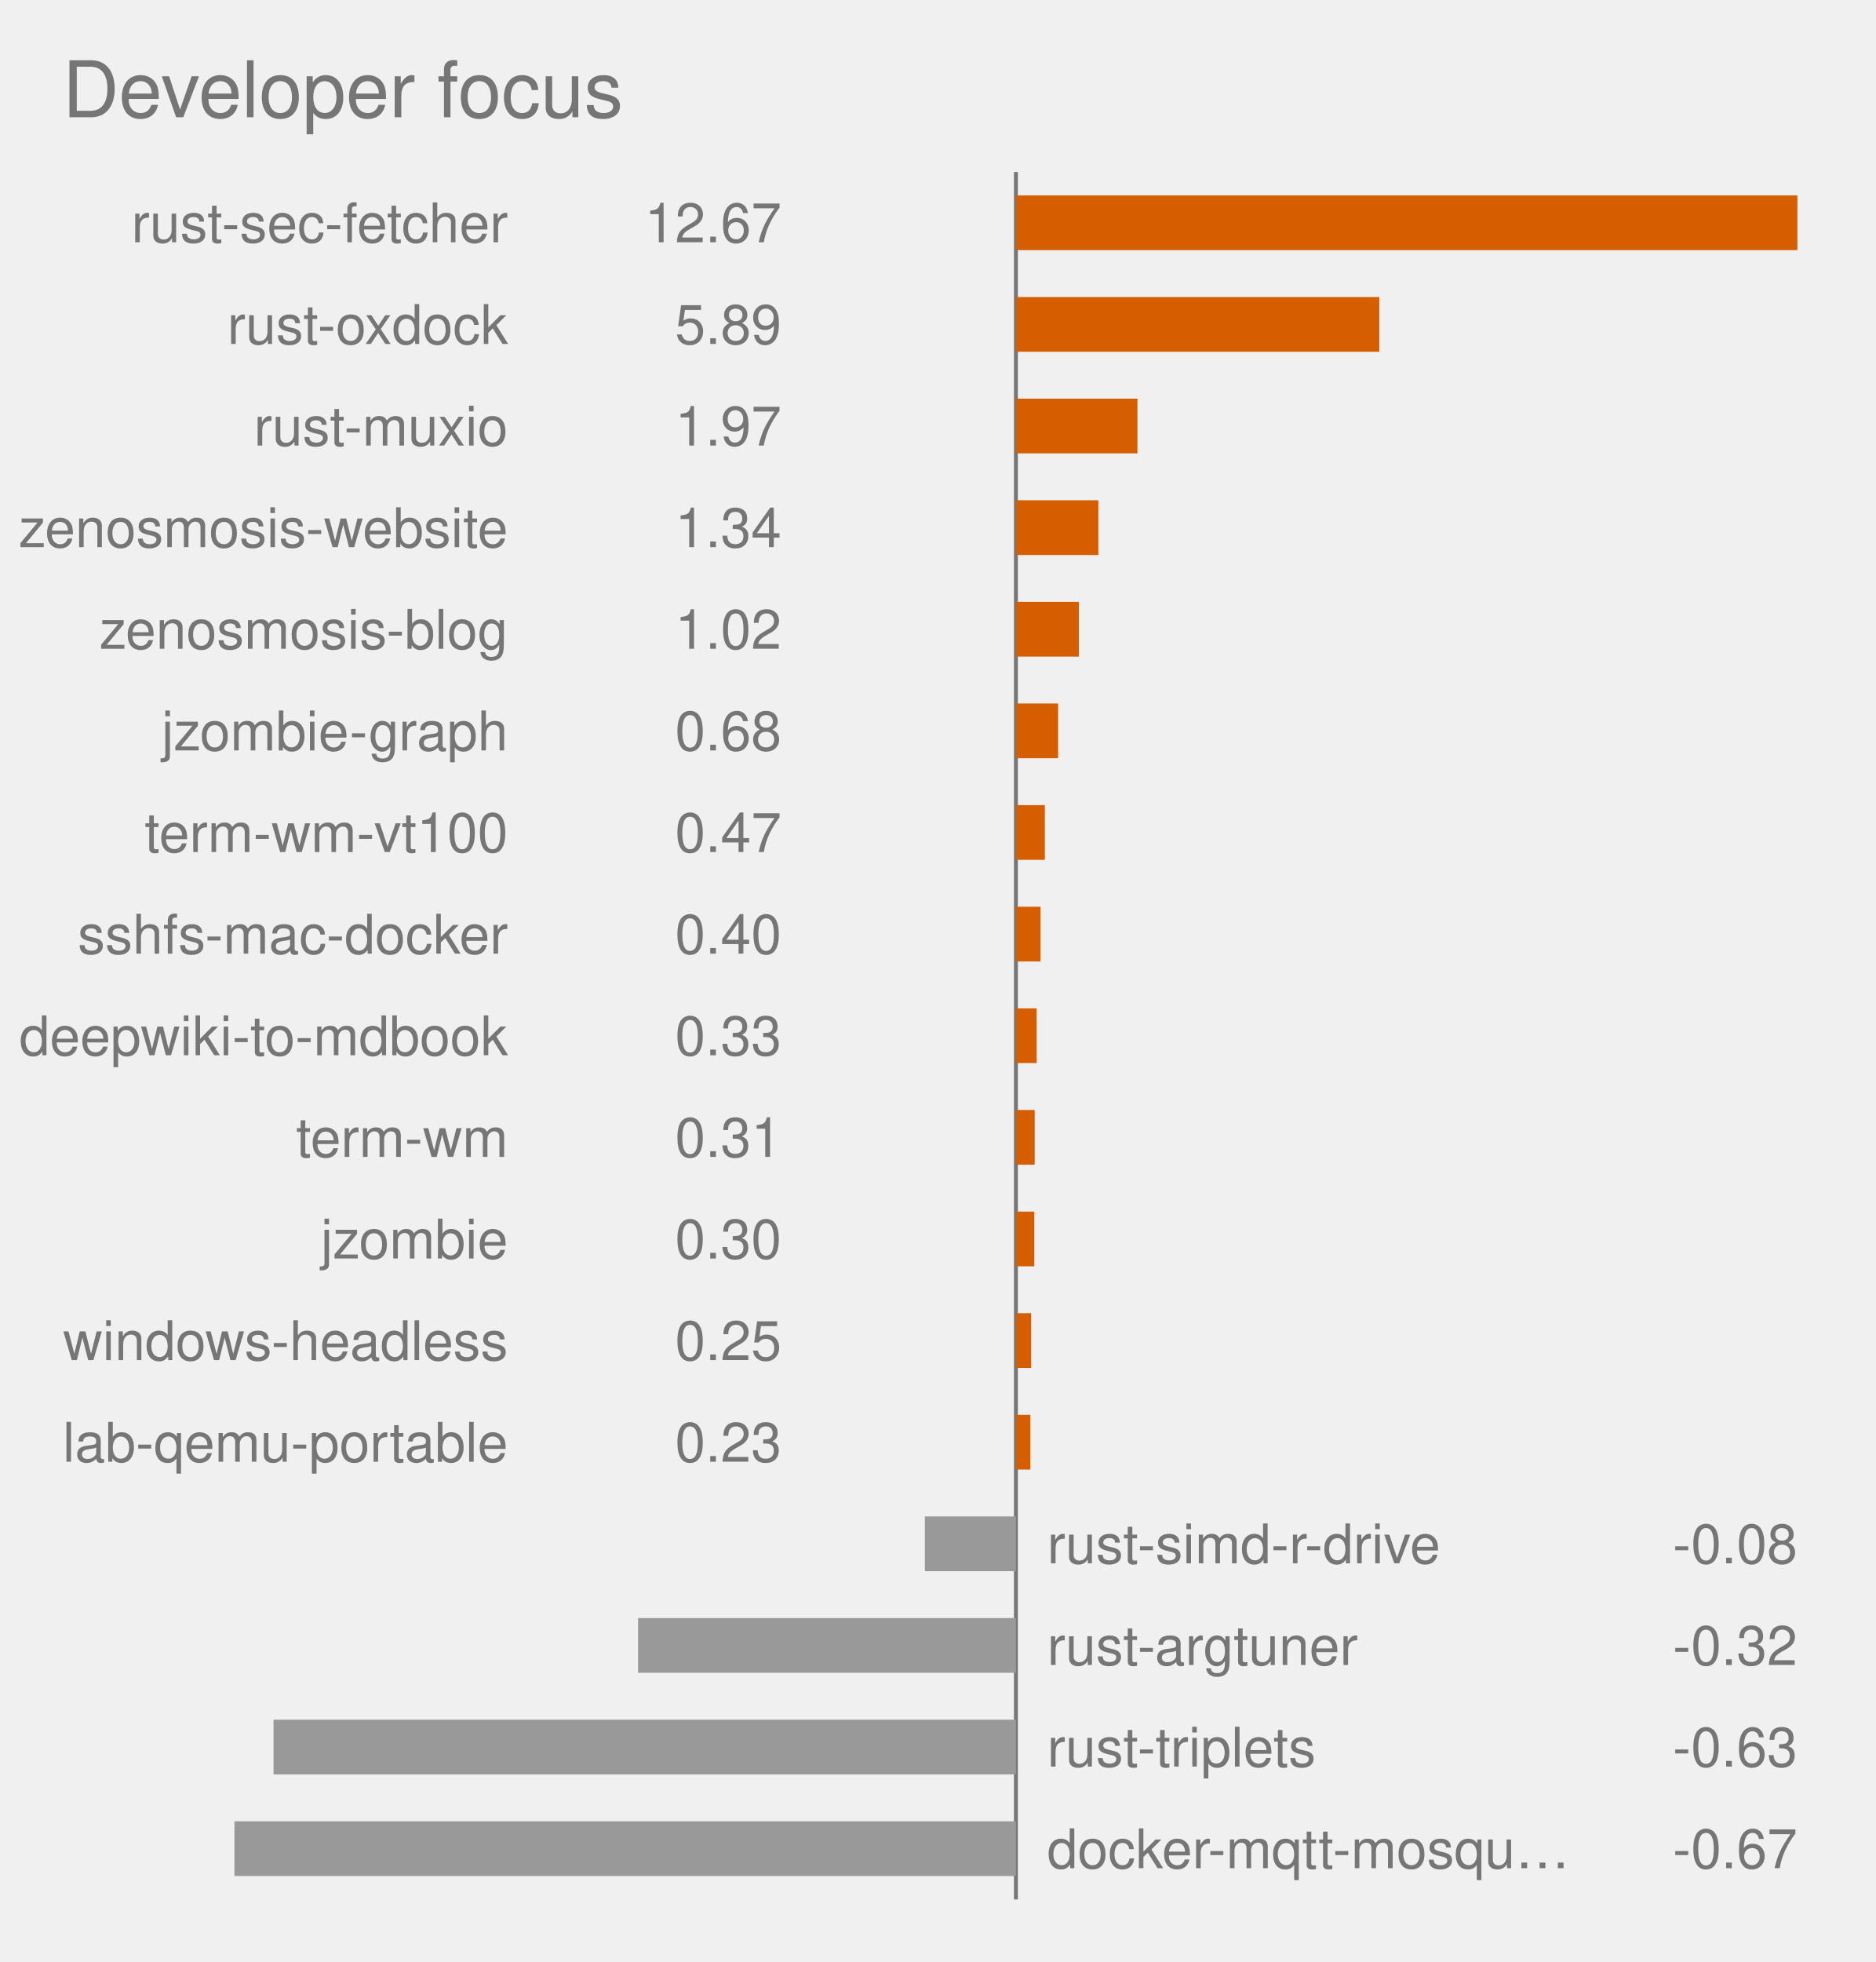
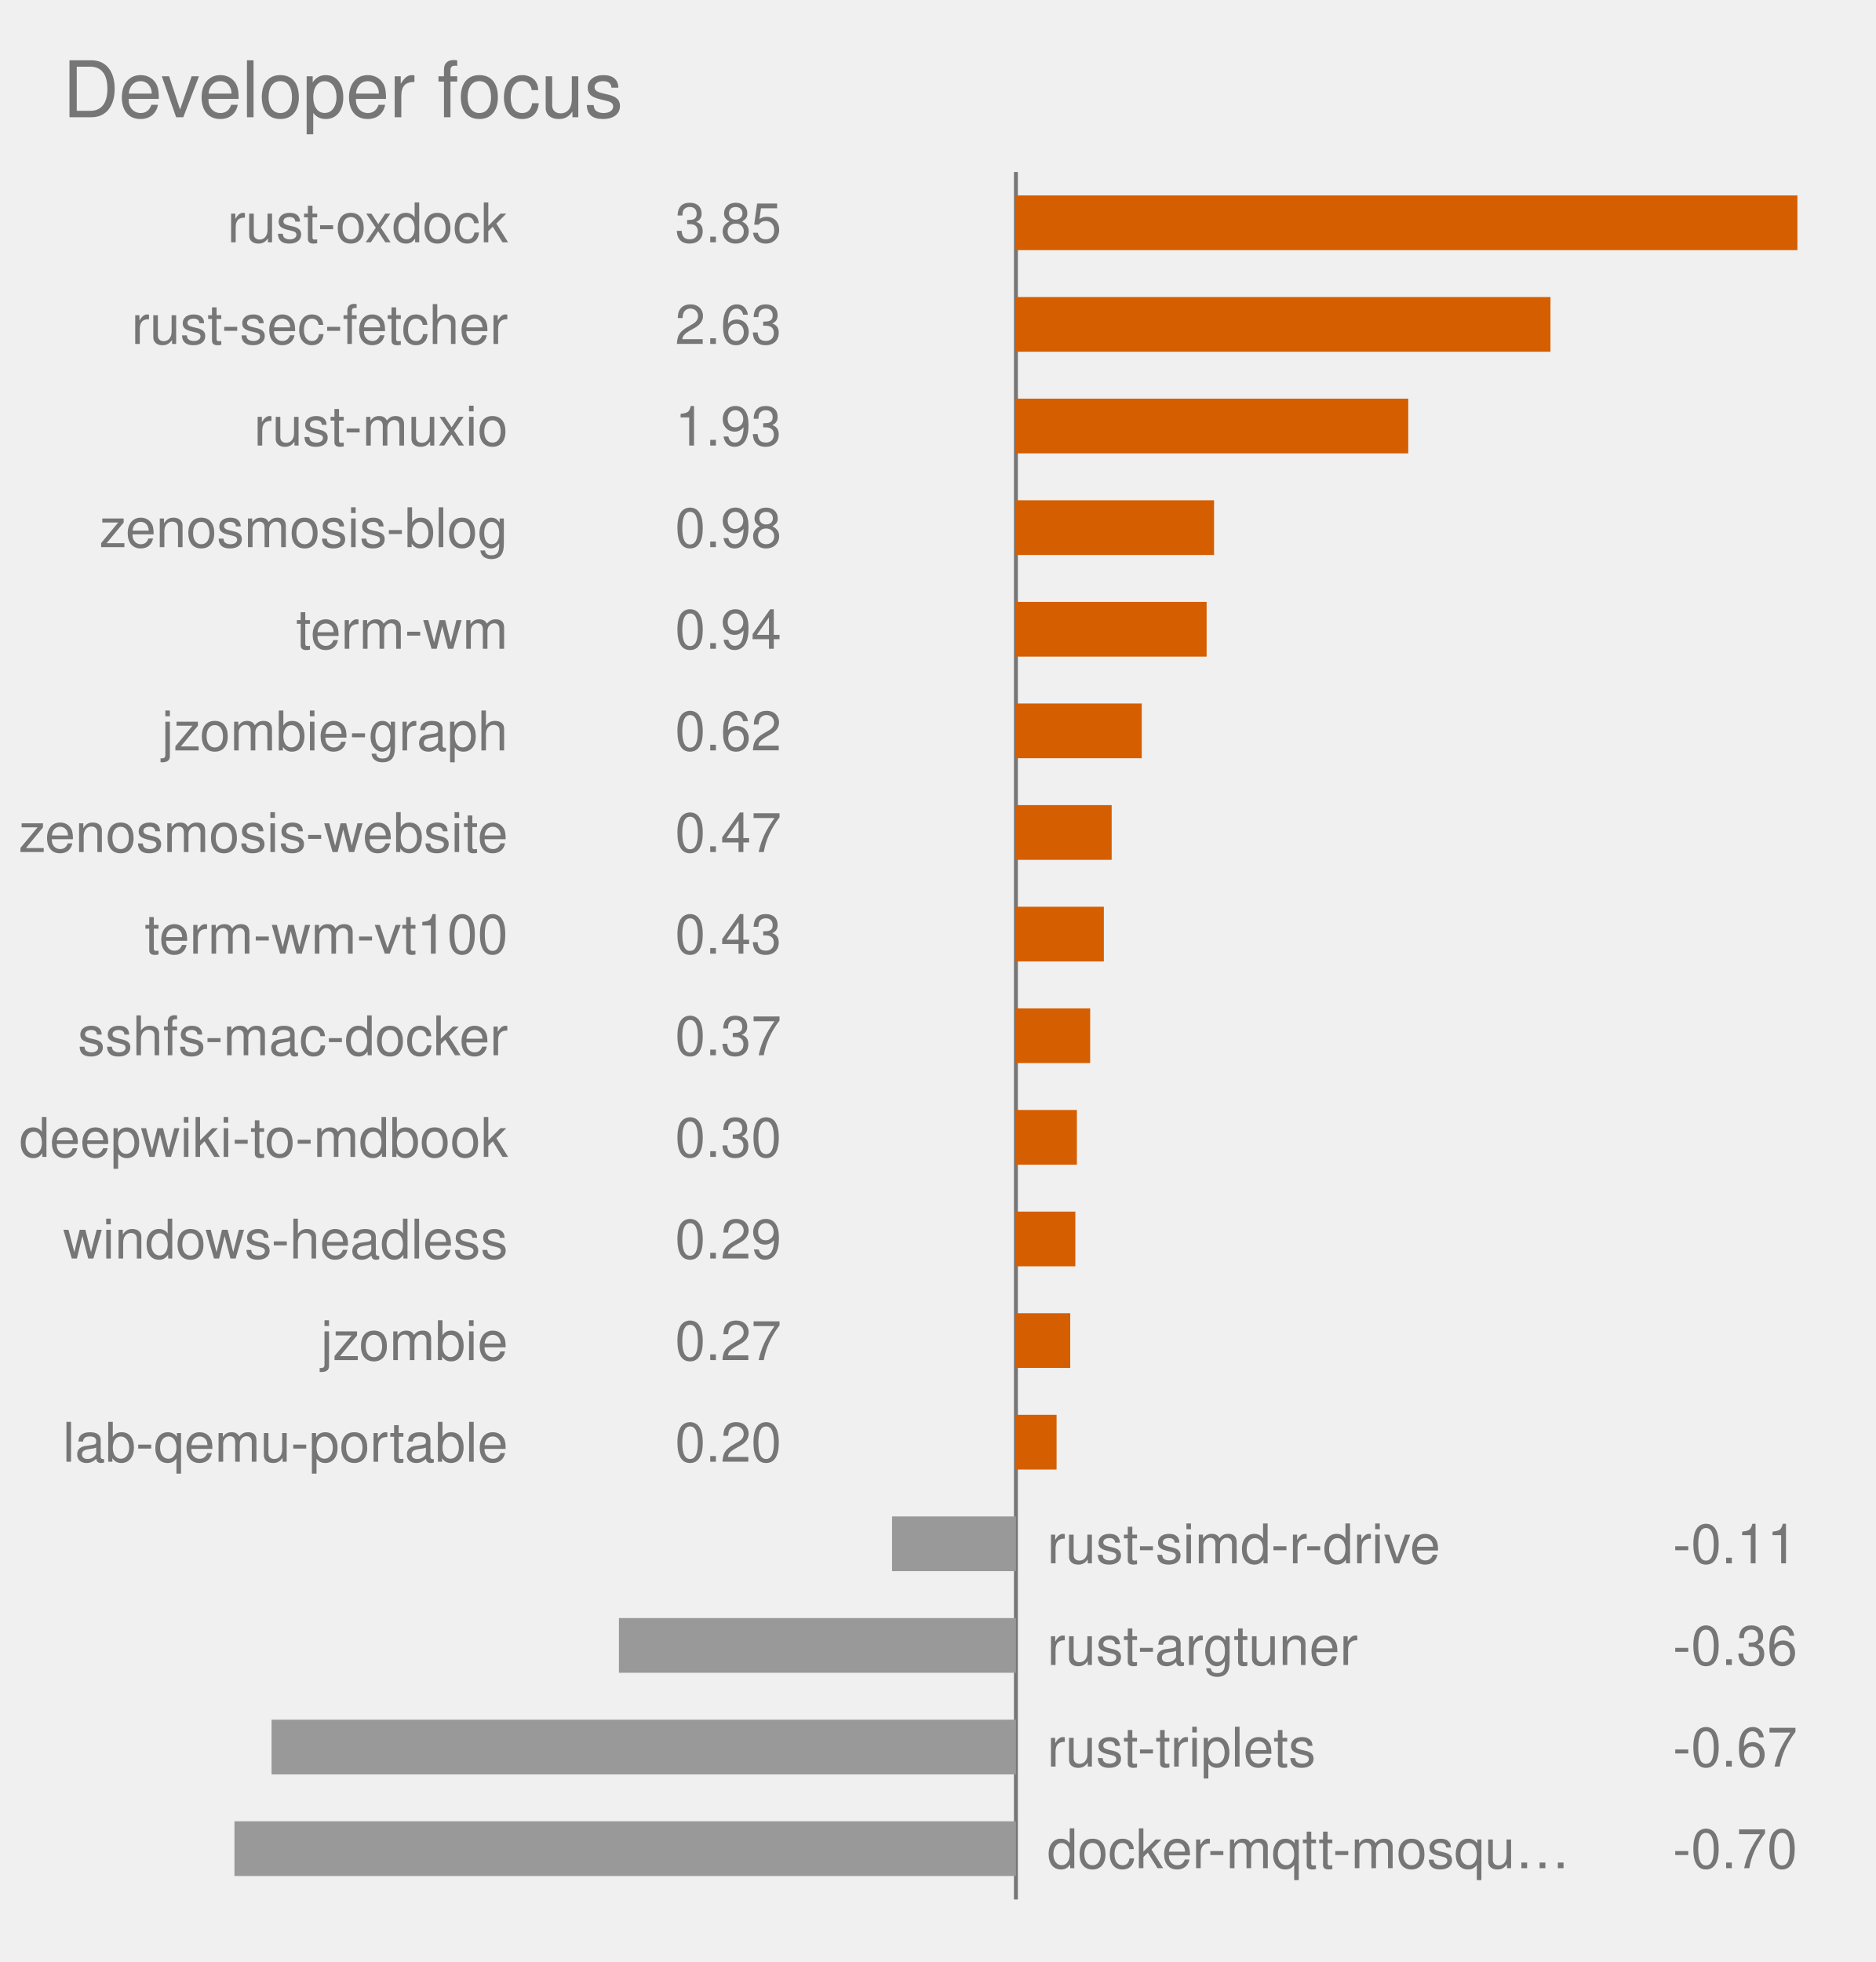
<svg xmlns="http://www.w3.org/2000/svg" viewBox="0 0 480.0 502.0" role="img" font-family="Helvetica, Arial, sans-serif">
  <text x="16" y="30" font-size="20" fill="#767676">Developer focus</text>
  <style>
            .bar {
                stroke: #fff;
                stroke-width: 2;
                rx: 4;
            }
            .lbl {
                fill: #fff;
                font-size: 13px;
                font-weight: 600;
            }
            .sub {
                fill: #fff;
                font-size: 11px;
                opacity: .92;
            }
            .dim {
                fill: #333;
                font-size: 12px;
            }
            .wht {
                fill: #fff;
                font-size: 10px;
                paint-order: stroke;
                stroke: rgba(0, 0, 0, .45);
                stroke-width: 3px;
                stroke-linejoin: round;
            }
            .muted {
                fill: #666;
                font-size: 11px;
            }
            .pulse {
                animation: breathe 2.2s ease-in-out infinite;
            }
            .slow {
                animation-duration: 3.4s;
            }
            @keyframes breathe {
                0%, 100% { opacity: .95; }
                50% { opacity: .62; }
            }
            .halo {
                transform-box: fill-box;
                transform-origin: center;
                animation: halo 2.2s ease-out infinite;
            }
            @keyframes halo {
                0% { opacity: .75; transform: scale(1); }
                100% { opacity: 0; transform: scale(2.4); }
            }
            .card {
                opacity: 0;
                animation: whisk ease-in-out infinite;
                animation-iteration-count: infinite;
            }
            .deck .card#r0 {
                opacity: 1;
            }
            @keyframes whisk {
                0% { opacity: 0; transform: translateX(60px); }
                3% { opacity: 1; transform: translateX(0); }
                10% { opacity: 1; transform: translateX(0); }
                13% { opacity: 0; transform: translateX(-60px); }
                100% { opacity: 0; transform: translateX(-60px); }
            }
            @media (prefers-reduced-motion: reduce) {
                .pulse, .halo, .card { animation: none; }
            }
        </style>
  <line x1="260.0" y1="44.0" x2="260.0" y2="486.0" stroke="#767676" stroke-width="1" />
  <rect x="260.0" y="50.0" width="200.0" height="14" fill="#D55E00" class="pulse" />
-   <text x="130.0" y="62.0" text-anchor="end" font-size="14" fill="#767676">rust-sec-fetcher</text>
-   <text x="200.0" y="62.0" text-anchor="end" font-size="14" fill="#767676">12.67</text>
-   <rect x="260.0" y="76.0" width="93.0" height="14" fill="#D55E00" class="pulse" />
-   <text x="130.0" y="88.0" text-anchor="end" font-size="14" fill="#767676">rust-oxdock</text>
-   <text x="200.0" y="88.0" text-anchor="end" font-size="14" fill="#767676">5.89</text>
-   <rect x="260.0" y="102.0" width="31.1" height="14" fill="#D55E00" class="pulse" />
+   <text x="130.0" y="62.0" text-anchor="end" font-size="14" fill="#767676">rust-oxdock</text>
+   <text x="200.0" y="62.0" text-anchor="end" font-size="14" fill="#767676">3.85</text>
+   <rect x="260.0" y="76.0" width="136.8" height="14" fill="#D55E00" class="pulse" />
+   <text x="130.0" y="88.0" text-anchor="end" font-size="14" fill="#767676">rust-sec-fetcher</text>
+   <text x="200.0" y="88.0" text-anchor="end" font-size="14" fill="#767676">2.63</text>
+   <rect x="260.0" y="102.0" width="100.4" height="14" fill="#D55E00" class="pulse" />
  <text x="130.0" y="114.0" text-anchor="end" font-size="14" fill="#767676">rust-muxio</text>
-   <text x="200.0" y="114.0" text-anchor="end" font-size="14" fill="#767676">1.97</text>
-   <rect x="260.0" y="128.0" width="21.1" height="14" fill="#D55E00" class="pulse slow" />
-   <text x="130.0" y="140.0" text-anchor="end" font-size="14" fill="#767676">zenosmosis-website</text>
-   <text x="200.0" y="140.0" text-anchor="end" font-size="14" fill="#767676">1.34</text>
-   <rect x="260.0" y="154.0" width="16.1" height="14" fill="#D55E00" class="pulse slow" />
-   <text x="130.0" y="166.0" text-anchor="end" font-size="14" fill="#767676">zenosmosis-blog</text>
-   <text x="200.0" y="166.0" text-anchor="end" font-size="14" fill="#767676">1.02</text>
-   <rect x="260.0" y="180.0" width="10.8" height="14" fill="#D55E00" class="pulse slow" />
+   <text x="200.0" y="114.0" text-anchor="end" font-size="14" fill="#767676">1.93</text>
+   <rect x="260.0" y="128.0" width="50.7" height="14" fill="#D55E00" class="pulse slow" />
+   <text x="130.0" y="140.0" text-anchor="end" font-size="14" fill="#767676">zenosmosis-blog</text>
+   <text x="200.0" y="140.0" text-anchor="end" font-size="14" fill="#767676">0.98</text>
+   <rect x="260.0" y="154.0" width="48.8" height="14" fill="#D55E00" class="pulse slow" />
+   <text x="130.0" y="166.0" text-anchor="end" font-size="14" fill="#767676">term-wm</text>
+   <text x="200.0" y="166.0" text-anchor="end" font-size="14" fill="#767676">0.94</text>
+   <rect x="260.0" y="180.0" width="32.2" height="14" fill="#D55E00" class="pulse slow" />
  <text x="130.0" y="192.0" text-anchor="end" font-size="14" fill="#767676">jzombie-graph</text>
-   <text x="200.0" y="192.0" text-anchor="end" font-size="14" fill="#767676">0.68</text>
-   <rect x="260.0" y="206.0" width="7.4" height="14" fill="#D55E00" class="" />
-   <text x="130.0" y="218.0" text-anchor="end" font-size="14" fill="#767676">term-wm-vt100</text>
+   <text x="200.0" y="192.0" text-anchor="end" font-size="14" fill="#767676">0.62</text>
+   <rect x="260.0" y="206.0" width="24.5" height="14" fill="#D55E00" class="" />
+   <text x="130.0" y="218.0" text-anchor="end" font-size="14" fill="#767676">zenosmosis-website</text>
  <text x="200.0" y="218.0" text-anchor="end" font-size="14" fill="#767676">0.47</text>
-   <rect x="260.0" y="232.0" width="6.3" height="14" fill="#D55E00" class="" />
-   <text x="130.0" y="244.0" text-anchor="end" font-size="14" fill="#767676">sshfs-mac-docker</text>
-   <text x="200.0" y="244.0" text-anchor="end" font-size="14" fill="#767676">0.40</text>
-   <rect x="260.0" y="258.0" width="5.3" height="14" fill="#D55E00" class="" />
-   <text x="130.0" y="270.0" text-anchor="end" font-size="14" fill="#767676">deepwiki-to-mdbook</text>
-   <text x="200.0" y="270.0" text-anchor="end" font-size="14" fill="#767676">0.33</text>
-   <rect x="260.0" y="284.0" width="4.8" height="14" fill="#D55E00" class="" />
-   <text x="130.0" y="296.0" text-anchor="end" font-size="14" fill="#767676">term-wm</text>
-   <text x="200.0" y="296.0" text-anchor="end" font-size="14" fill="#767676">0.31</text>
-   <rect x="260.0" y="310.0" width="4.7" height="14" fill="#D55E00" class="" />
-   <text x="130.0" y="322.0" text-anchor="end" font-size="14" fill="#767676">jzombie</text>
-   <text x="200.0" y="322.0" text-anchor="end" font-size="14" fill="#767676">0.30</text>
-   <rect x="260.0" y="336.0" width="3.9" height="14" fill="#D55E00" class="" />
-   <text x="130.0" y="348.0" text-anchor="end" font-size="14" fill="#767676">windows-headless</text>
-   <text x="200.0" y="348.0" text-anchor="end" font-size="14" fill="#767676">0.25</text>
-   <rect x="260.0" y="362.0" width="3.7" height="14" fill="#D55E00" class="" />
+   <rect x="260.0" y="232.0" width="22.5" height="14" fill="#D55E00" class="" />
+   <text x="130.0" y="244.0" text-anchor="end" font-size="14" fill="#767676">term-wm-vt100</text>
+   <text x="200.0" y="244.0" text-anchor="end" font-size="14" fill="#767676">0.43</text>
+   <rect x="260.0" y="258.0" width="19.0" height="14" fill="#D55E00" class="" />
+   <text x="130.0" y="270.0" text-anchor="end" font-size="14" fill="#767676">sshfs-mac-docker</text>
+   <text x="200.0" y="270.0" text-anchor="end" font-size="14" fill="#767676">0.37</text>
+   <rect x="260.0" y="284.0" width="15.6" height="14" fill="#D55E00" class="" />
+   <text x="130.0" y="296.0" text-anchor="end" font-size="14" fill="#767676">deepwiki-to-mdbook</text>
+   <text x="200.0" y="296.0" text-anchor="end" font-size="14" fill="#767676">0.30</text>
+   <rect x="260.0" y="310.0" width="15.2" height="14" fill="#D55E00" class="" />
+   <text x="130.0" y="322.0" text-anchor="end" font-size="14" fill="#767676">windows-headless</text>
+   <text x="200.0" y="322.0" text-anchor="end" font-size="14" fill="#767676">0.29</text>
+   <rect x="260.0" y="336.0" width="13.9" height="14" fill="#D55E00" class="" />
+   <text x="130.0" y="348.0" text-anchor="end" font-size="14" fill="#767676">jzombie</text>
+   <text x="200.0" y="348.0" text-anchor="end" font-size="14" fill="#767676">0.27</text>
+   <rect x="260.0" y="362.0" width="10.4" height="14" fill="#D55E00" class="" />
  <text x="130.0" y="374.0" text-anchor="end" font-size="14" fill="#767676">lab-qemu-portable</text>
-   <text x="200.0" y="374.0" text-anchor="end" font-size="14" fill="#767676">0.23</text>
-   <rect x="236.7" y="388.0" width="23.3" height="14" fill="#999999" class="" />
+   <text x="200.0" y="374.0" text-anchor="end" font-size="14" fill="#767676">0.20</text>
+   <rect x="228.3" y="388.0" width="31.7" height="14" fill="#999999" class="" />
  <text x="268.0" y="400.0" text-anchor="start" font-size="14" fill="#767676">rust-simd-r-drive</text>
-   <text x="460.0" y="400.0" text-anchor="end" font-size="14" fill="#767676">-0.08</text>
-   <rect x="163.3" y="414.0" width="96.7" height="14" fill="#999999" class="" />
+   <text x="460.0" y="400.0" text-anchor="end" font-size="14" fill="#767676">-0.11</text>
+   <rect x="158.4" y="414.0" width="101.6" height="14" fill="#999999" class="" />
  <text x="268.0" y="426.0" text-anchor="start" font-size="14" fill="#767676">rust-argtuner</text>
-   <text x="460.0" y="426.0" text-anchor="end" font-size="14" fill="#767676">-0.32</text>
-   <rect x="70.0" y="440.0" width="190.0" height="14" fill="#999999" class="" />
+   <text x="460.0" y="426.0" text-anchor="end" font-size="14" fill="#767676">-0.36</text>
+   <rect x="69.5" y="440.0" width="190.5" height="14" fill="#999999" class="" />
  <text x="268.0" y="452.0" text-anchor="start" font-size="14" fill="#767676">rust-triplets</text>
-   <text x="460.0" y="452.0" text-anchor="end" font-size="14" fill="#767676">-0.63</text>
+   <text x="460.0" y="452.0" text-anchor="end" font-size="14" fill="#767676">-0.67</text>
  <rect x="60.0" y="466.0" width="200.0" height="14" fill="#999999" class="" />
  <text x="268.0" y="478.0" text-anchor="start" font-size="14" fill="#767676">docker-mqtt-mosqu…</text>
-   <text x="460.0" y="478.0" text-anchor="end" font-size="14" fill="#767676">-0.67</text>
+   <text x="460.0" y="478.0" text-anchor="end" font-size="14" fill="#767676">-0.70</text>
</svg>
